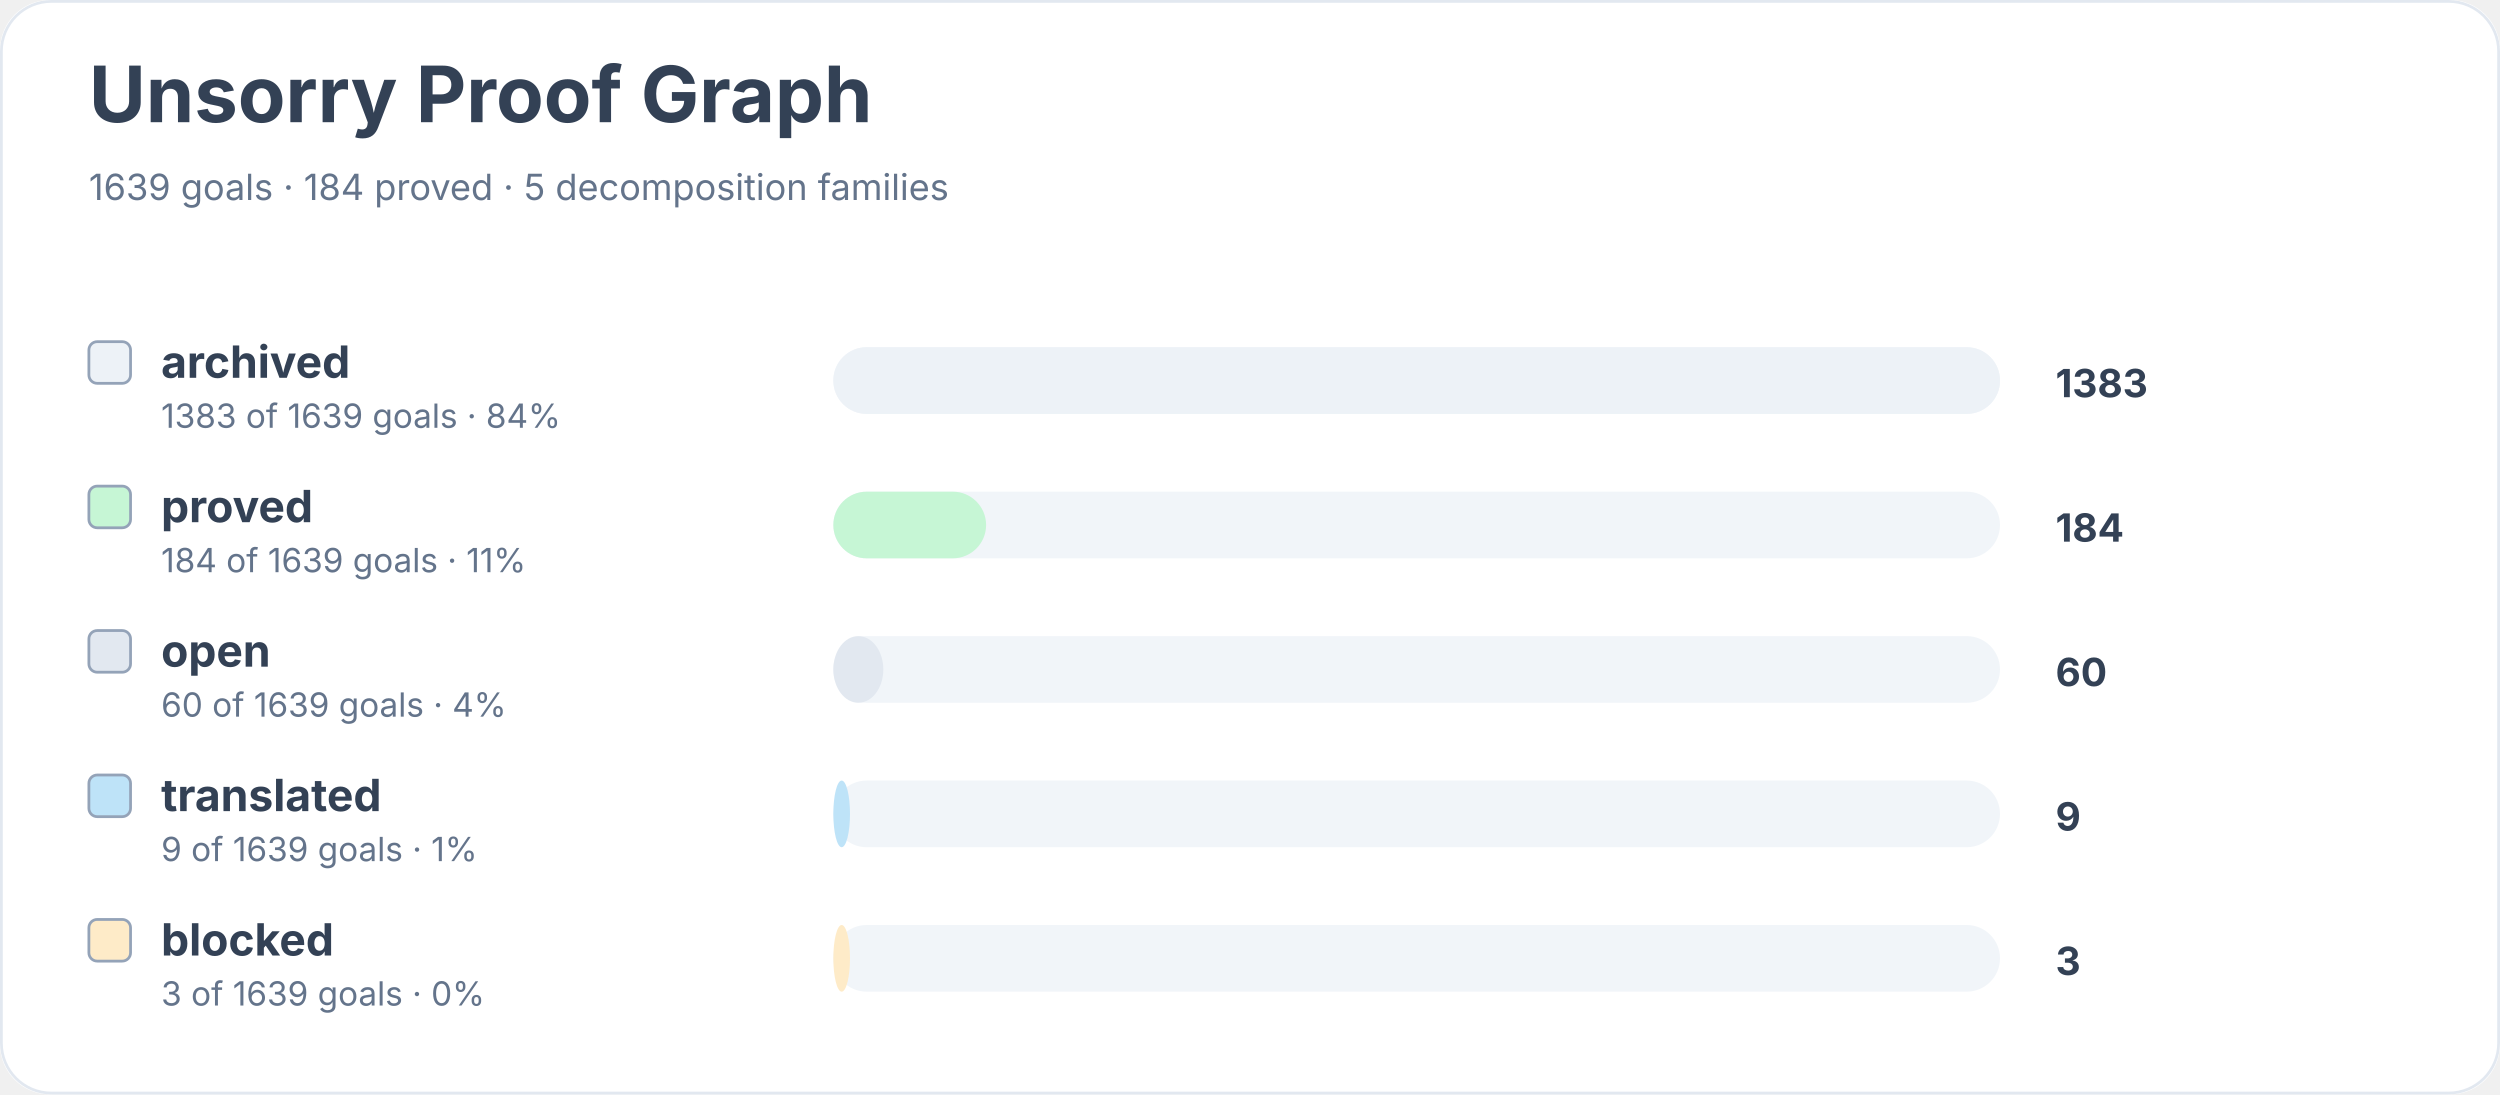
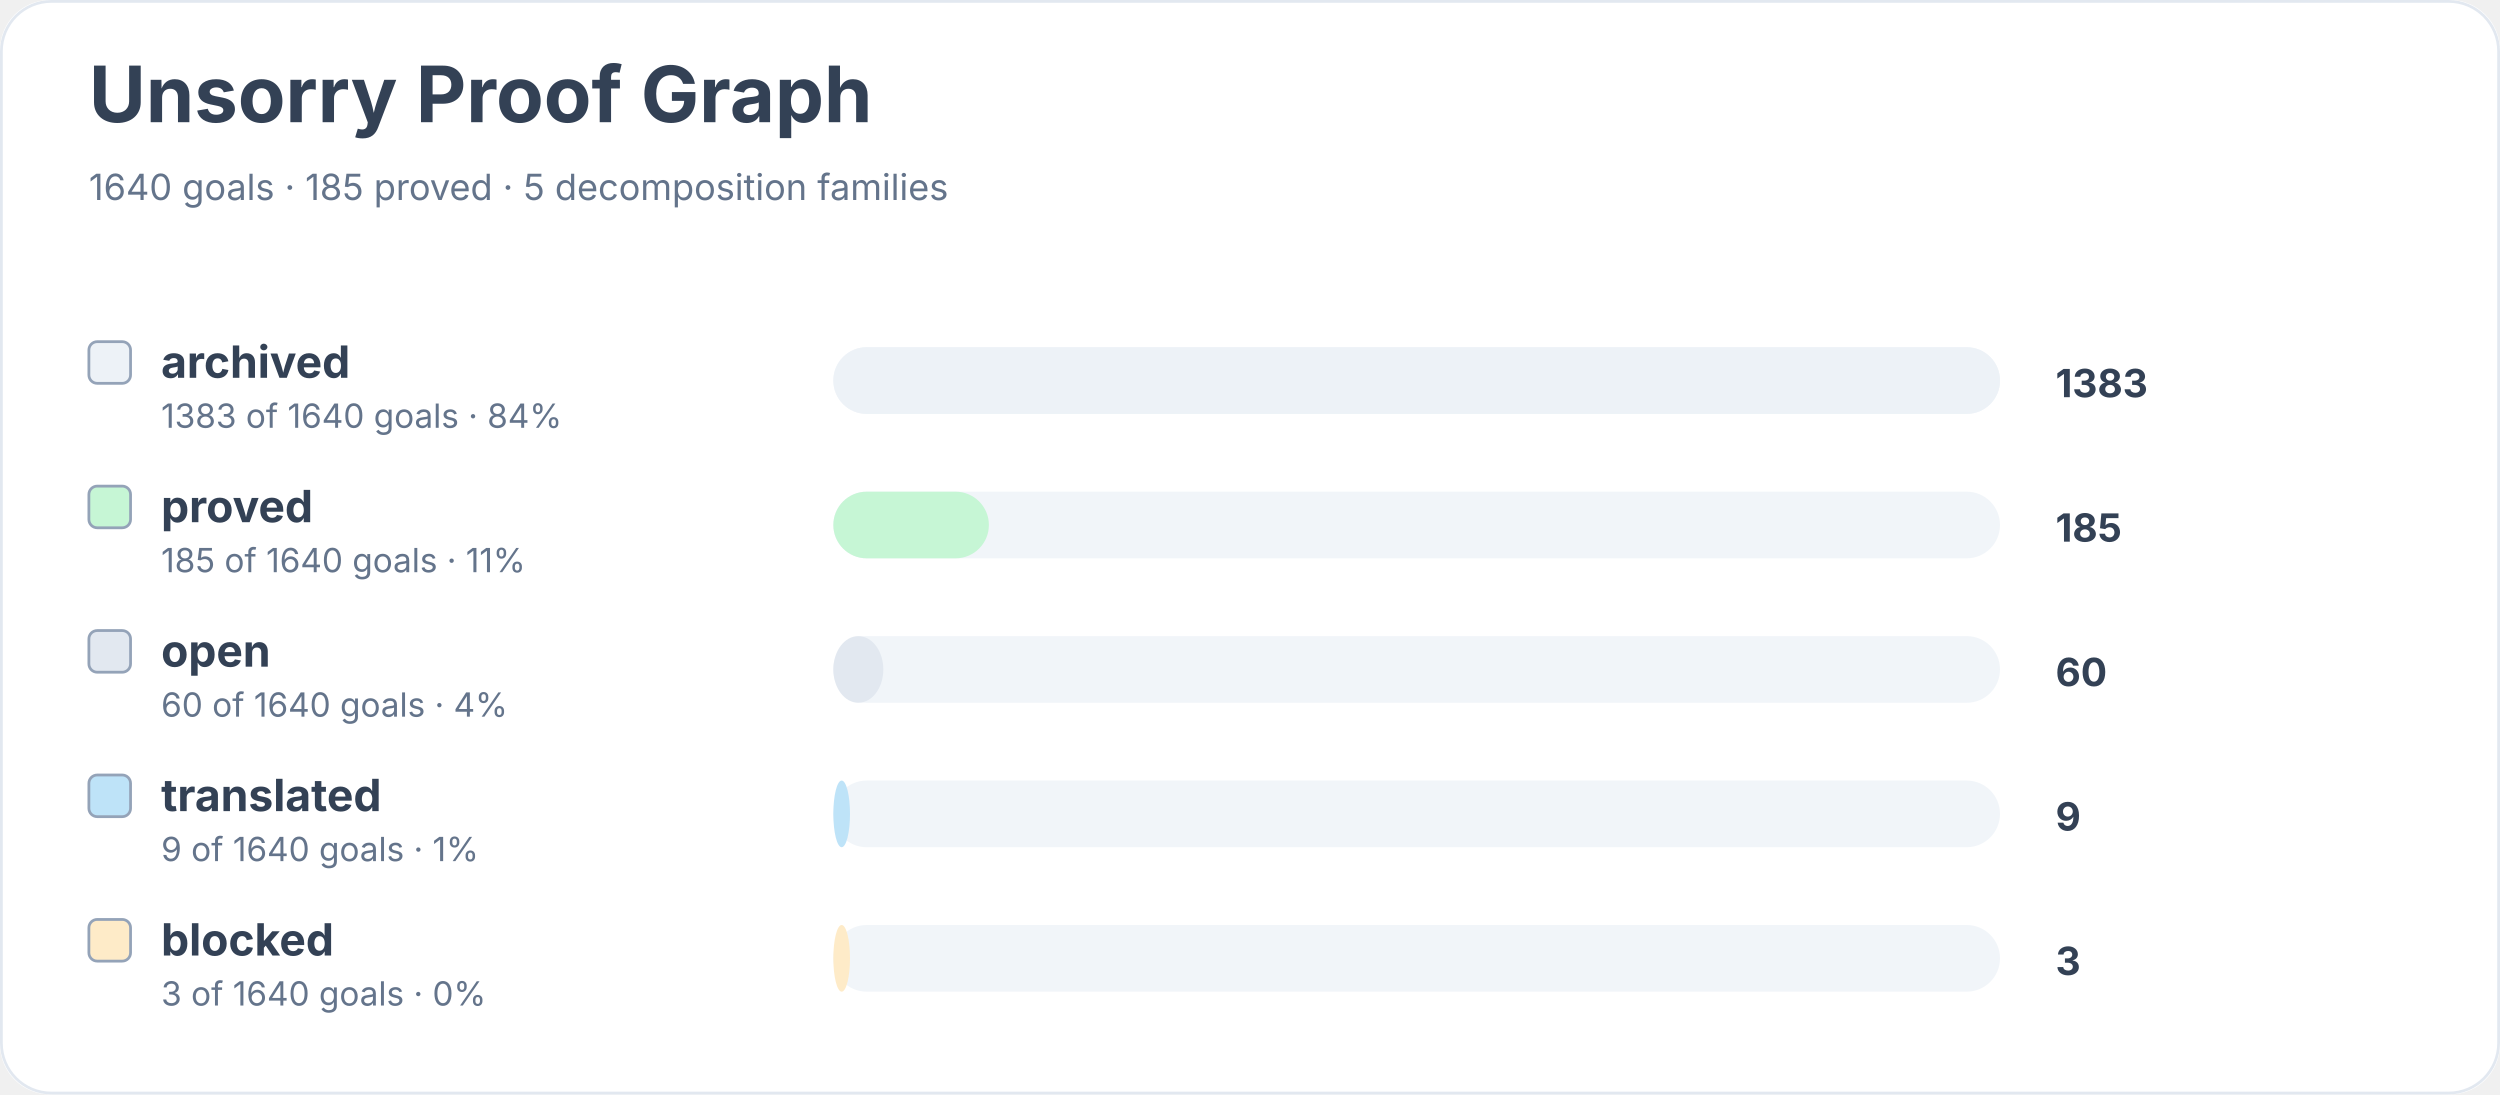
<svg xmlns="http://www.w3.org/2000/svg" width="900" height="394" viewBox="0 0 900 394" role="img" aria-labelledby="title desc">
  <rect width="900" height="100%" rx="18" fill="#ffffff" />
  <rect x="0.5" y="0.5" width="899" height="393" rx="18" fill="none" stroke="#e2e8f0" />
  <text x="32" y="44" font-family="Inter, system-ui, sans-serif" font-size="28" font-weight="700" fill="#334155">Unsorry Proof Graph</text>
-   <text x="32" y="72" font-family="Inter, system-ui, sans-serif" font-size="13" fill="#64748b">1639 goals · 184 proved · 5 decomposition families</text>
+   <text x="32" y="72" font-family="Inter, system-ui, sans-serif" font-size="13" fill="#64748b">1640 goals · 185 proved · 5 decomposition families</text>
  <rect x="32" y="123" width="15" height="15" rx="3" fill="#edf2f7" stroke="#94a3b8" />
  <text x="58" y="136" font-family="Inter, system-ui, sans-serif" font-size="16" font-weight="650" fill="#334155">archived</text>
-   <text x="58" y="154" font-family="Inter, system-ui, sans-serif" font-size="12" fill="#64748b">1383 of 1639 goals · 84%</text>
+   <text x="58" y="154" font-family="Inter, system-ui, sans-serif" font-size="12" fill="#64748b">1383 of 1640 goals · 84%</text>
  <rect x="300" y="125" width="420" height="24" rx="12" fill="#f1f5f9" />
  <rect x="300" y="125" width="420" height="24" rx="12" fill="#edf2f7" />
  <text x="740" y="143" font-family="Inter, system-ui, sans-serif" font-size="14" font-weight="700" fill="#334155">1383</text>
  <rect x="32" y="175" width="15" height="15" rx="3" fill="#c6f6d5" stroke="#94a3b8" />
  <text x="58" y="188" font-family="Inter, system-ui, sans-serif" font-size="16" font-weight="650" fill="#334155">proved</text>
-   <text x="58" y="206" font-family="Inter, system-ui, sans-serif" font-size="12" fill="#64748b">184 of 1639 goals · 11%</text>
+   <text x="58" y="206" font-family="Inter, system-ui, sans-serif" font-size="12" fill="#64748b">185 of 1640 goals · 11%</text>
  <rect x="300" y="177" width="420" height="24" rx="12" fill="#f1f5f9" />
-   <rect x="300" y="177" width="55" height="24" rx="12" fill="#c6f6d5" />
-   <text x="740" y="195" font-family="Inter, system-ui, sans-serif" font-size="14" font-weight="700" fill="#334155">184</text>
+   <rect x="300" y="177" width="56" height="24" rx="12" fill="#c6f6d5" />
+   <text x="740" y="195" font-family="Inter, system-ui, sans-serif" font-size="14" font-weight="700" fill="#334155">185</text>
  <rect x="32" y="227" width="15" height="15" rx="3" fill="#e2e8f0" stroke="#94a3b8" />
  <text x="58" y="240" font-family="Inter, system-ui, sans-serif" font-size="16" font-weight="650" fill="#334155">open</text>
-   <text x="58" y="258" font-family="Inter, system-ui, sans-serif" font-size="12" fill="#64748b">60 of 1639 goals · 4%</text>
+   <text x="58" y="258" font-family="Inter, system-ui, sans-serif" font-size="12" fill="#64748b">60 of 1640 goals · 4%</text>
  <rect x="300" y="229" width="420" height="24" rx="12" fill="#f1f5f9" />
  <rect x="300" y="229" width="18" height="24" rx="12" fill="#e2e8f0" />
  <text x="740" y="247" font-family="Inter, system-ui, sans-serif" font-size="14" font-weight="700" fill="#334155">60</text>
  <rect x="32" y="279" width="15" height="15" rx="3" fill="#bee3f8" stroke="#94a3b8" />
  <text x="58" y="292" font-family="Inter, system-ui, sans-serif" font-size="16" font-weight="650" fill="#334155">translated</text>
-   <text x="58" y="310" font-family="Inter, system-ui, sans-serif" font-size="12" fill="#64748b">9 of 1639 goals · 1%</text>
+   <text x="58" y="310" font-family="Inter, system-ui, sans-serif" font-size="12" fill="#64748b">9 of 1640 goals · 1%</text>
  <rect x="300" y="281" width="420" height="24" rx="12" fill="#f1f5f9" />
  <rect x="300" y="281" width="6" height="24" rx="12" fill="#bee3f8" />
  <text x="740" y="299" font-family="Inter, system-ui, sans-serif" font-size="14" font-weight="700" fill="#334155">9</text>
  <rect x="32" y="331" width="15" height="15" rx="3" fill="#feebc8" stroke="#94a3b8" />
  <text x="58" y="344" font-family="Inter, system-ui, sans-serif" font-size="16" font-weight="650" fill="#334155">blocked</text>
-   <text x="58" y="362" font-family="Inter, system-ui, sans-serif" font-size="12" fill="#64748b">3 of 1639 goals · 0%</text>
+   <text x="58" y="362" font-family="Inter, system-ui, sans-serif" font-size="12" fill="#64748b">3 of 1640 goals · 0%</text>
  <rect x="300" y="333" width="420" height="24" rx="12" fill="#f1f5f9" />
  <rect x="300" y="333" width="6" height="24" rx="12" fill="#feebc8" />
  <text x="740" y="351" font-family="Inter, system-ui, sans-serif" font-size="14" font-weight="700" fill="#334155">3</text>
</svg>
